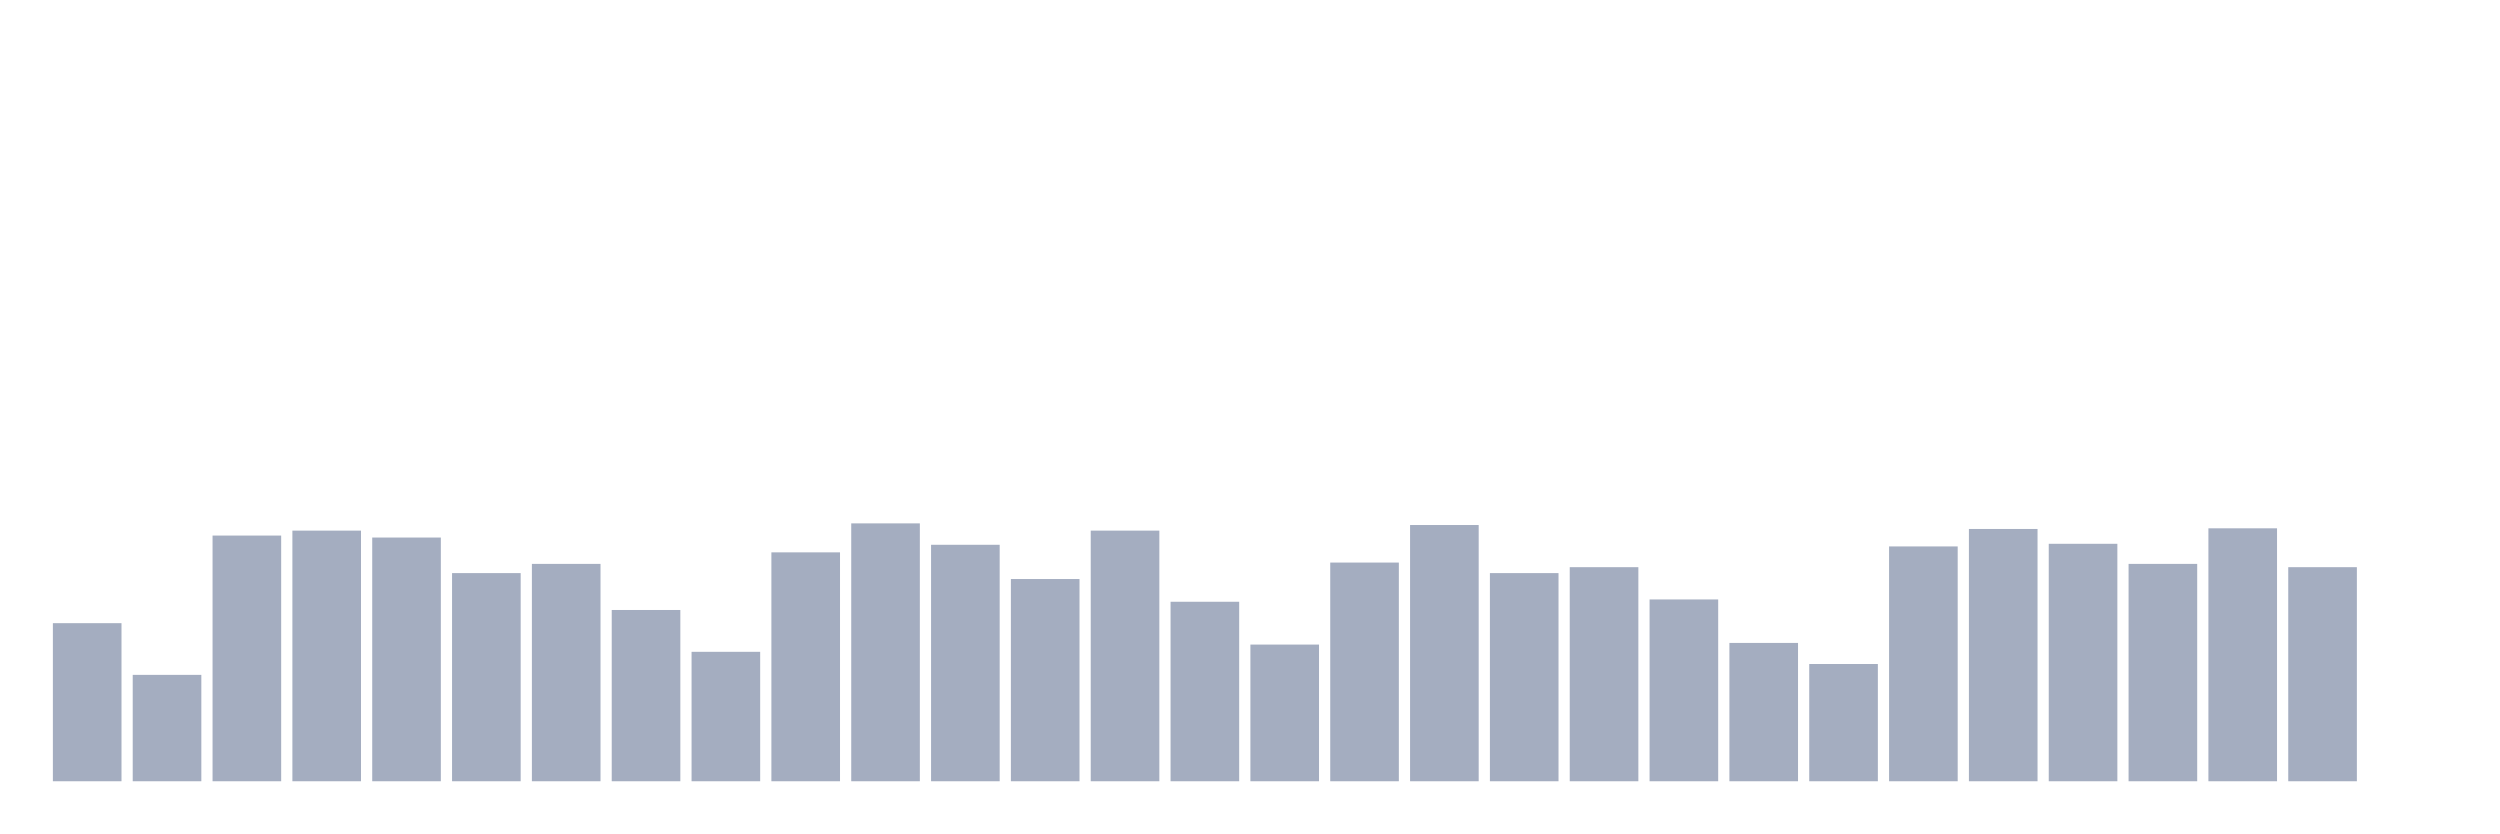
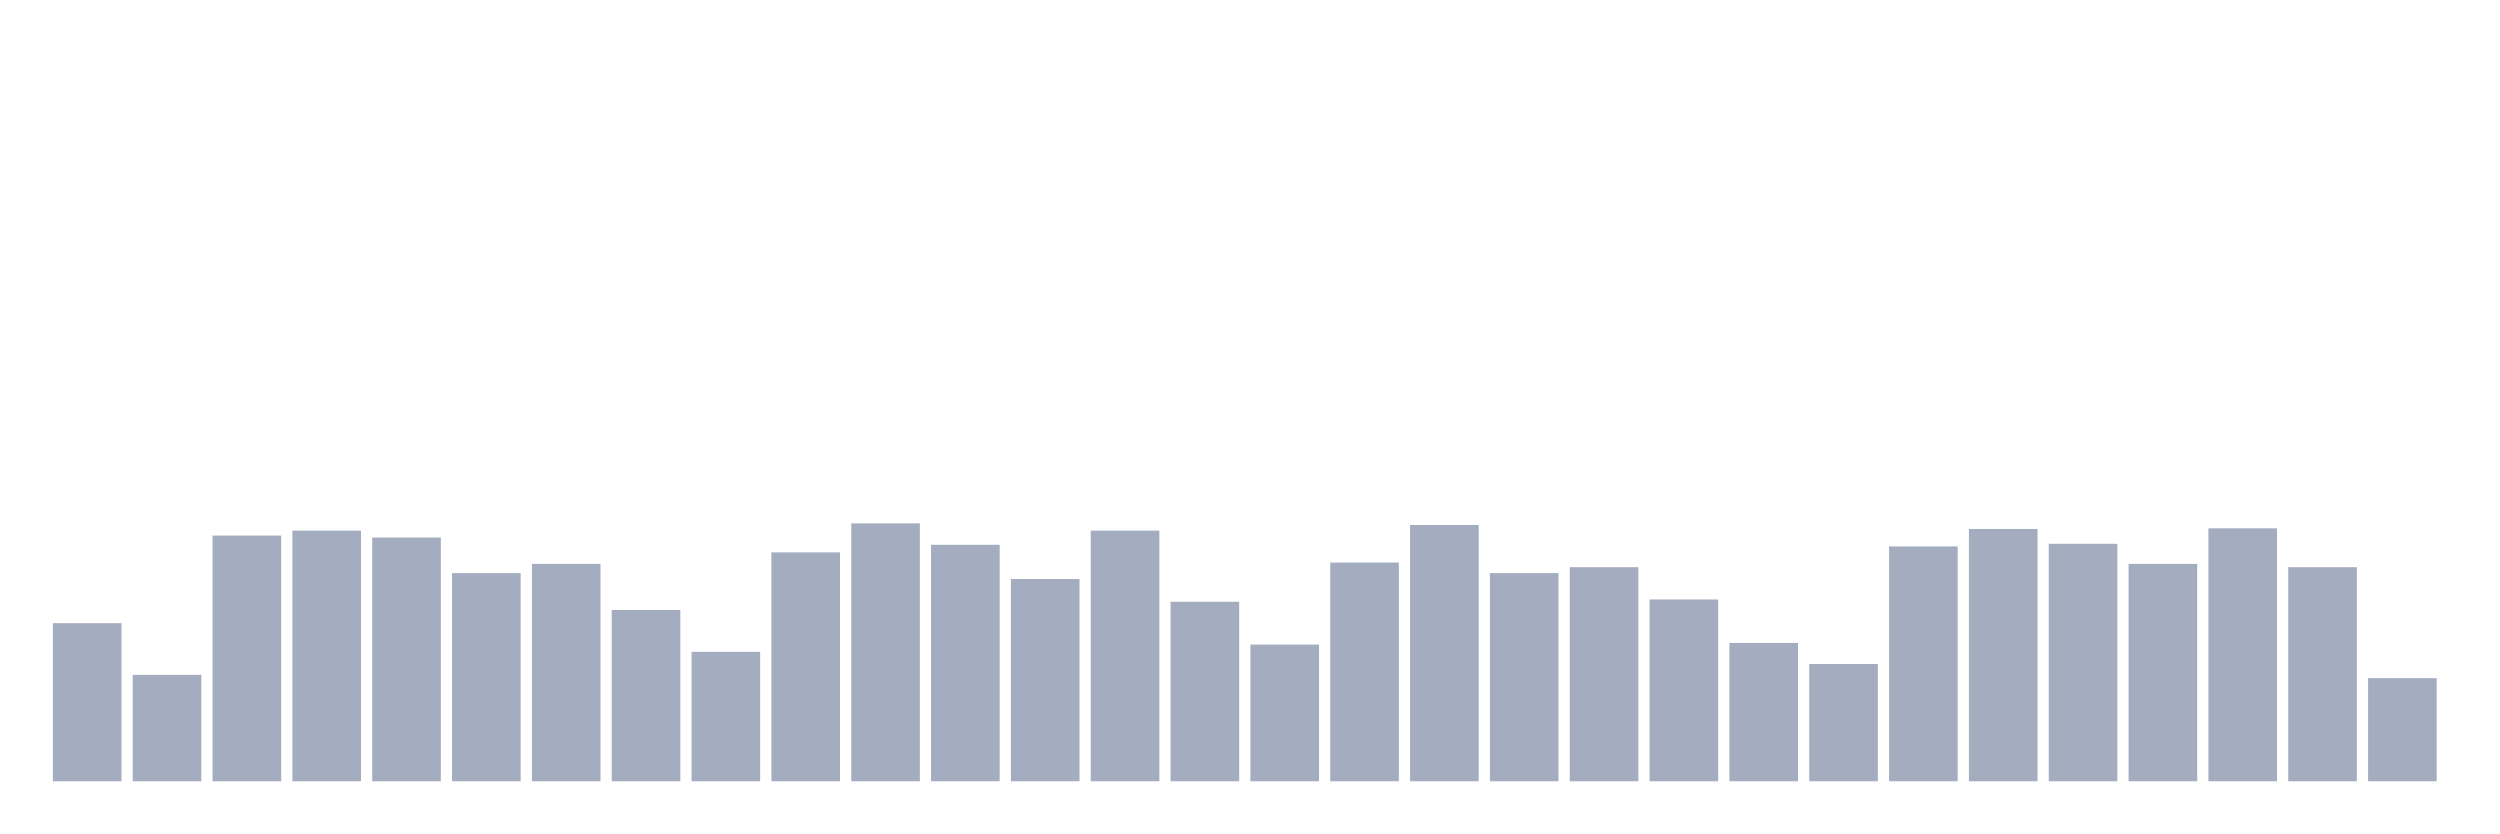
<svg xmlns="http://www.w3.org/2000/svg" viewBox="0 0 480 160">
  <g transform="translate(10,10)">
    <rect class="bar" x="0.153" width="13.175" y="109.648" height="30.352" fill="rgb(164,173,192)" />
    <rect class="bar" x="15.482" width="13.175" y="119.575" height="20.425" fill="rgb(164,173,192)" />
    <rect class="bar" x="30.81" width="13.175" y="92.827" height="47.173" fill="rgb(164,173,192)" />
    <rect class="bar" x="46.138" width="13.175" y="91.879" height="48.121" fill="rgb(164,173,192)" />
    <rect class="bar" x="61.466" width="13.175" y="93.207" height="46.793" fill="rgb(164,173,192)" />
    <rect class="bar" x="76.794" width="13.175" y="100.036" height="39.964" fill="rgb(164,173,192)" />
    <rect class="bar" x="92.123" width="13.175" y="98.266" height="41.734" fill="rgb(164,173,192)" />
    <rect class="bar" x="107.451" width="13.175" y="107.118" height="32.882" fill="rgb(164,173,192)" />
    <rect class="bar" x="122.779" width="13.175" y="115.149" height="24.851" fill="rgb(164,173,192)" />
    <rect class="bar" x="138.107" width="13.175" y="96.052" height="43.948" fill="rgb(164,173,192)" />
    <rect class="bar" x="153.436" width="13.175" y="90.488" height="49.512" fill="rgb(164,173,192)" />
    <rect class="bar" x="168.764" width="13.175" y="94.598" height="45.402" fill="rgb(164,173,192)" />
    <rect class="bar" x="184.092" width="13.175" y="101.174" height="38.826" fill="rgb(164,173,192)" />
    <rect class="bar" x="199.42" width="13.175" y="91.879" height="48.121" fill="rgb(164,173,192)" />
    <rect class="bar" x="214.748" width="13.175" y="105.537" height="34.463" fill="rgb(164,173,192)" />
    <rect class="bar" x="230.077" width="13.175" y="113.758" height="26.242" fill="rgb(164,173,192)" />
    <rect class="bar" x="245.405" width="13.175" y="98.013" height="41.987" fill="rgb(164,173,192)" />
    <rect class="bar" x="260.733" width="13.175" y="90.804" height="49.196" fill="rgb(164,173,192)" />
    <rect class="bar" x="276.061" width="13.175" y="100.036" height="39.964" fill="rgb(164,173,192)" />
    <rect class="bar" x="291.39" width="13.175" y="98.898" height="41.102" fill="rgb(164,173,192)" />
    <rect class="bar" x="306.718" width="13.175" y="105.095" height="34.905" fill="rgb(164,173,192)" />
    <rect class="bar" x="322.046" width="13.175" y="113.442" height="26.558" fill="rgb(164,173,192)" />
    <rect class="bar" x="337.374" width="13.175" y="117.489" height="22.511" fill="rgb(164,173,192)" />
    <rect class="bar" x="352.702" width="13.175" y="94.914" height="45.086" fill="rgb(164,173,192)" />
    <rect class="bar" x="368.031" width="13.175" y="91.563" height="48.437" fill="rgb(164,173,192)" />
    <rect class="bar" x="383.359" width="13.175" y="94.408" height="45.592" fill="rgb(164,173,192)" />
    <rect class="bar" x="398.687" width="13.175" y="98.266" height="41.734" fill="rgb(164,173,192)" />
    <rect class="bar" x="414.015" width="13.175" y="91.436" height="48.564" fill="rgb(164,173,192)" />
    <rect class="bar" x="429.344" width="13.175" y="98.898" height="41.102" fill="rgb(164,173,192)" />
-     <rect class="bar" x="444.672" width="13.175" y="140" height="0" fill="rgb(164,173,192)" />
+     <rect class="bar" x="444.672" width="13.175" y="120.208" height="19.792" fill="rgb(164,173,192)" />
  </g>
</svg>
